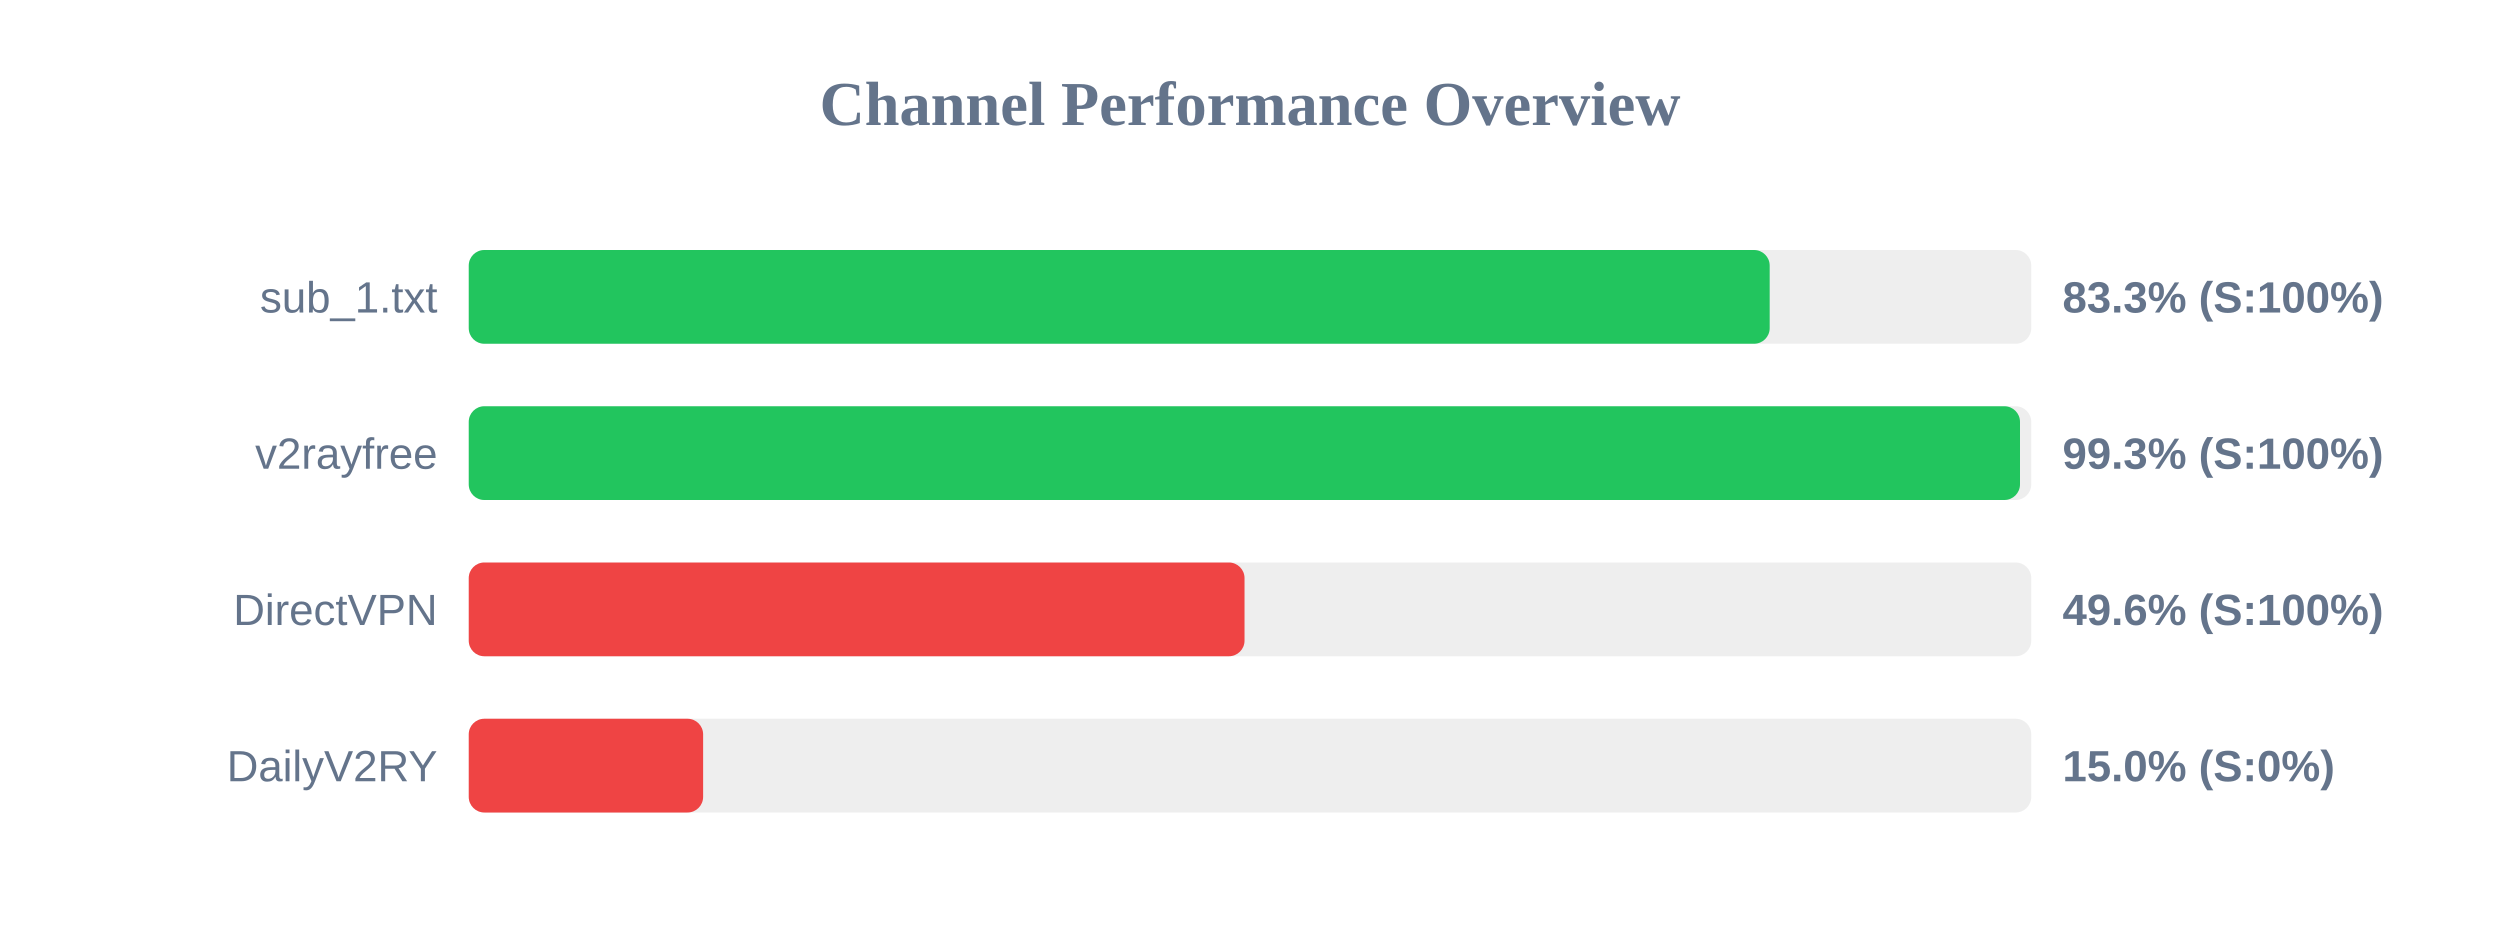
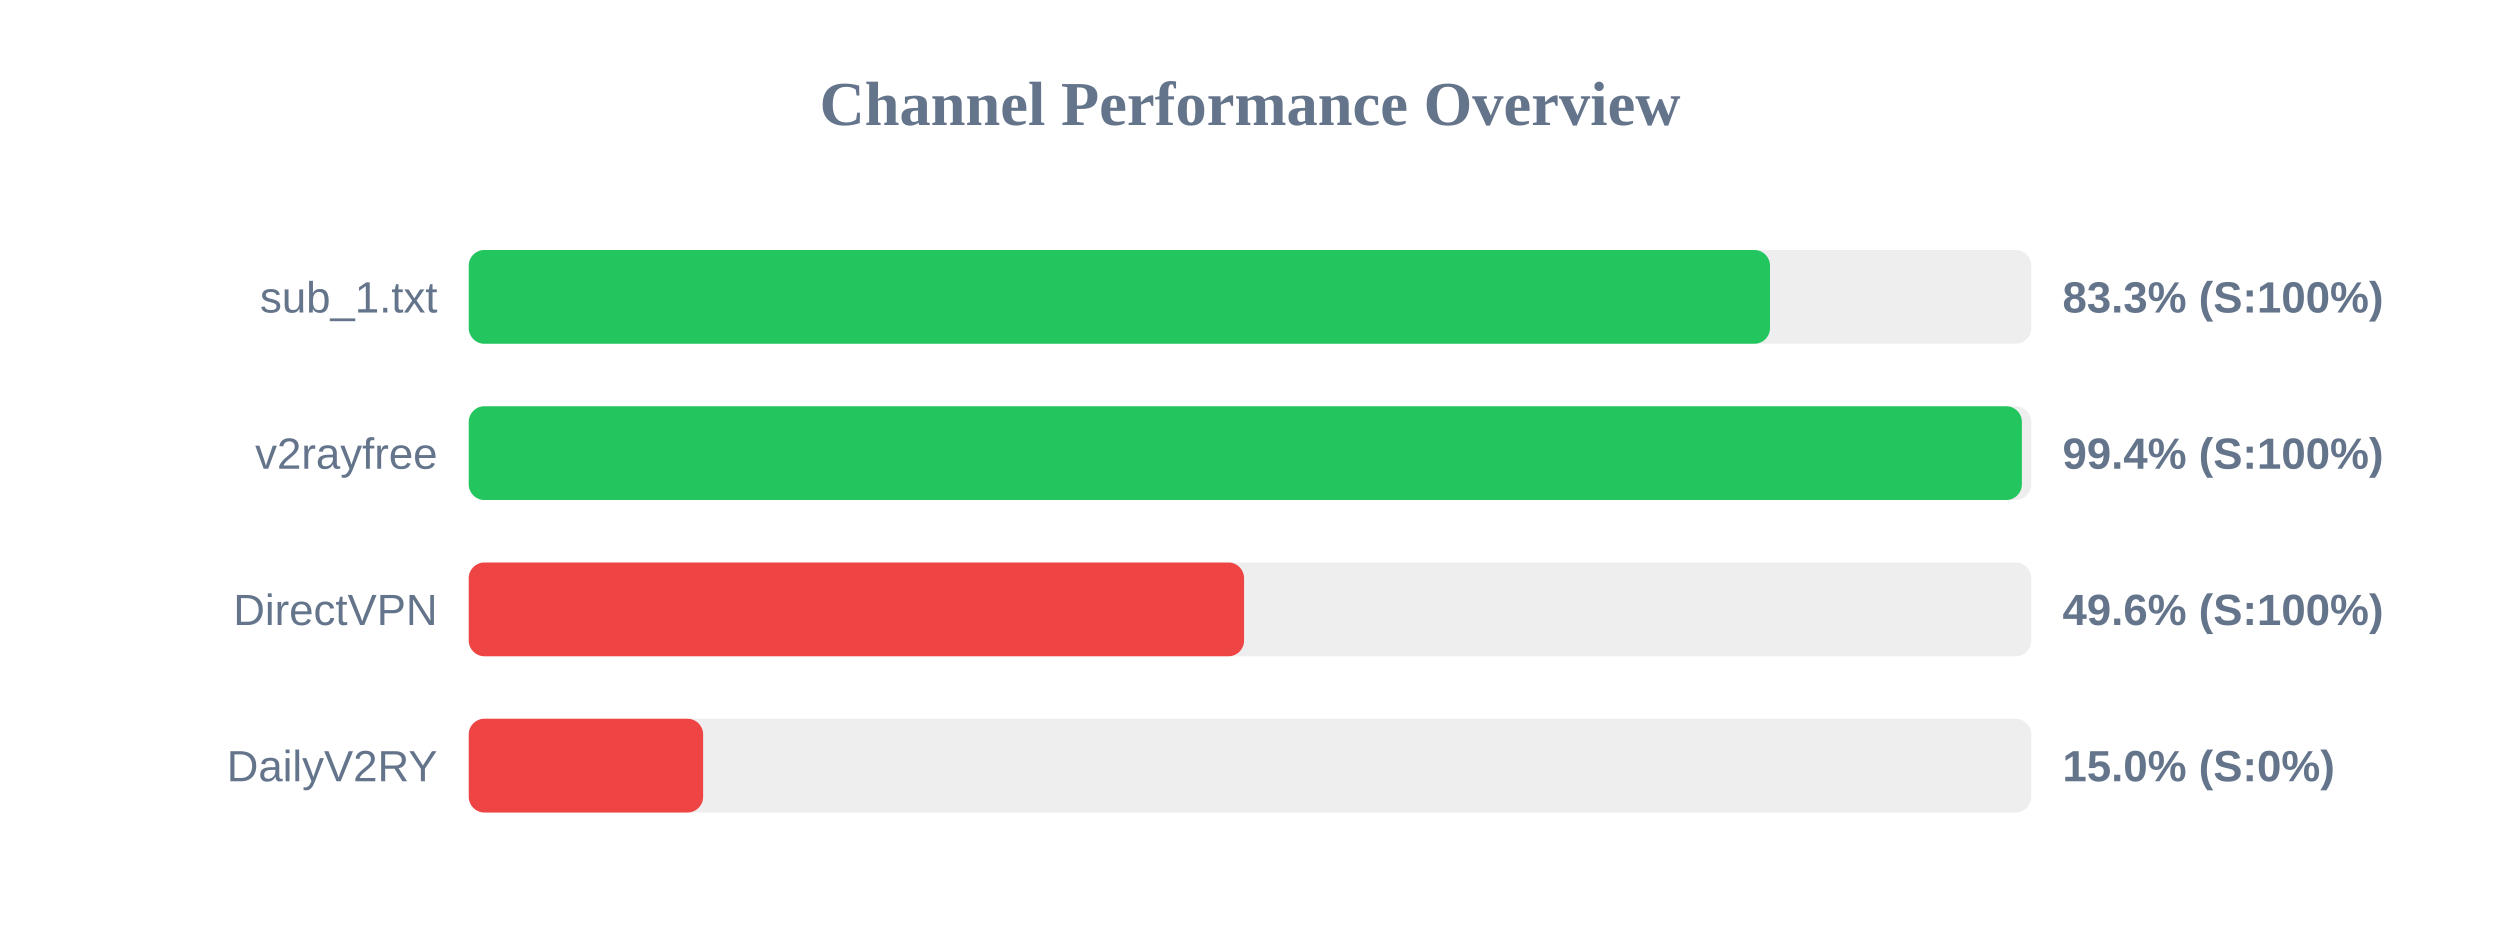
<svg xmlns="http://www.w3.org/2000/svg" width="800" height="300" version="1.1">
  <style>
        .row { font: 14px Arial; fill: #64748b; }
        .score { font: bold 14px Arial; fill: #64748b; }
    </style>
  <text x="400" y="40" text-anchor="middle" font-size="20px" font-weight="bold" fill="#64748b">Channel Performance Overview</text>
  <rect x="150" y="80" width="500" height="30" fill="#eee" rx="5" />
-   <rect x="150" y="80" width="416.3" height="30" fill="#22c55e" rx="5" />
+   <rect x="150" y="80" width="416.4" height="30" fill="#22c55e" rx="5" />
  <text x="140" y="100" text-anchor="end" class="row">sub_1.txt</text>
  <text x="660" y="100" text-anchor="start" class="score">83.3% (S:100%)</text>
  <rect x="150" y="130" width="500" height="30" fill="#eee" rx="5" />
-   <rect x="150" y="130" width="496.4" height="30" fill="#22c55e" rx="5" />
+   <rect x="150" y="130" width="497.0" height="30" fill="#22c55e" rx="5" />
  <text x="140" y="150" text-anchor="end" class="row">v2rayfree</text>
-   <text x="660" y="150" text-anchor="start" class="score">99.3% (S:100%)</text>
+   <text x="660" y="150" text-anchor="start" class="score">99.4% (S:100%)</text>
  <rect x="150" y="180" width="500" height="30" fill="#eee" rx="5" />
-   <rect x="150" y="180" width="248.25" height="30" fill="#ef4444" rx="5" />
+   <rect x="150" y="180" width="248.1" height="30" fill="#ef4444" rx="5" />
  <text x="140" y="200" text-anchor="end" class="row">DirectVPN</text>
  <text x="660" y="200" text-anchor="start" class="score">49.6% (S:100%)</text>
  <rect x="150" y="230" width="500" height="30" fill="#eee" rx="5" />
  <rect x="150" y="230" width="75.0" height="30" fill="#ef4444" rx="5" />
  <text x="140" y="250" text-anchor="end" class="row">DailyV2RY</text>
  <text x="660" y="250" text-anchor="start" class="score">15.0% (S:0%)</text>
</svg>
